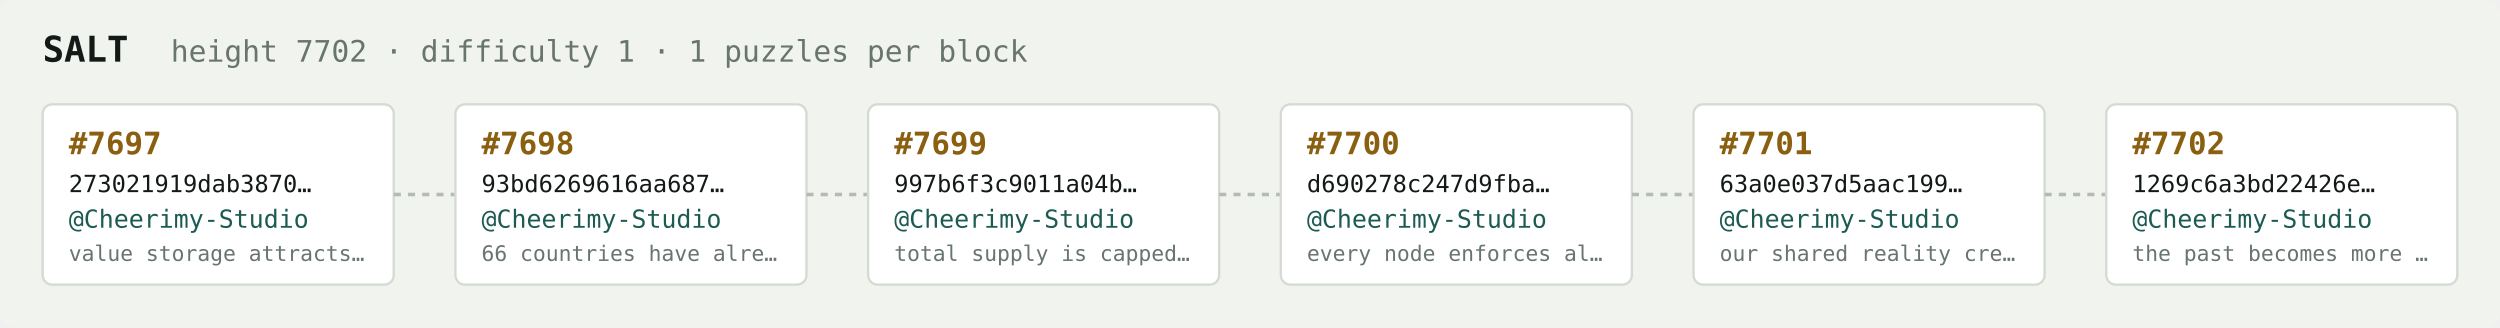
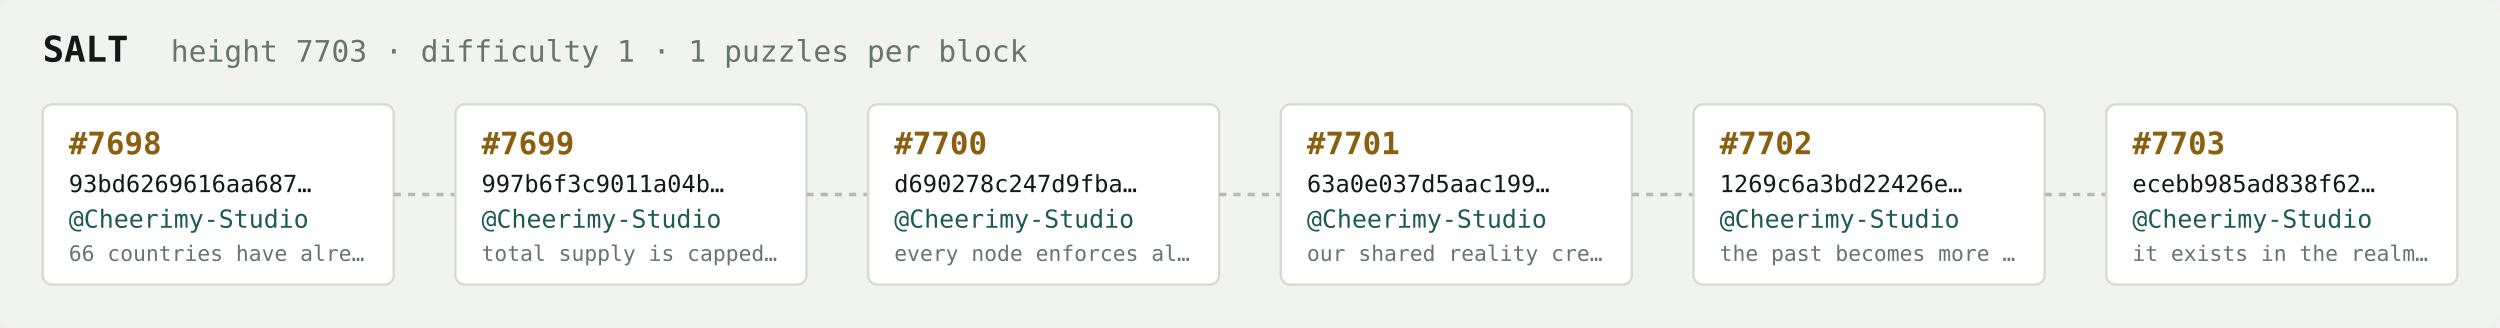
<svg xmlns="http://www.w3.org/2000/svg" width="1054" height="138" viewBox="0 0 1054 138" font-family="ui-monospace,SFMono-Regular,Menlo,monospace">
  <rect fill="#f1f3ef" width="1054" height="138" rx="6" />
  <text x="18" y="26" fill="#121916" font-size="15" font-weight="700">SALT</text>
-   <text x="72" y="26" fill="#68746e" font-size="12.5">height 7702 · difficulty 1 · 1 puzzles per block</text>
+   <text x="72" y="26" fill="#68746e" font-size="12.5">height 7703 · difficulty 1 · 1 puzzles per block</text>
  <rect x="18" y="44" width="148" height="76" rx="4" fill="#ffffff" stroke="#d5dbd2" stroke-width="1" />
-   <text x="29" y="65" fill="#8a5f10" font-size="13" font-weight="700">#7697</text>
-   <text x="29" y="81" fill="#121916" font-size="10">273021919dab3870…</text>
+   <text x="29" y="65" fill="#8a5f10" font-size="13" font-weight="700">#7698</text>
+   <text x="29" y="81" fill="#121916" font-size="10">93bd6269616aa687…</text>
  <text x="29" y="96" fill="#1c5b52" font-size="10.5">@Cheerimy-Studio</text>
-   <text x="29" y="110" fill="#68746e" font-size="9">value storage attracts…</text>
+   <text x="29" y="110" fill="#68746e" font-size="9">66 countries have alre…</text>
  <line x1="166" y1="82.0" x2="192" y2="82.0" stroke="#b3bcb4" stroke-width="1.5" stroke-dasharray="3 3" />
  <rect x="192" y="44" width="148" height="76" rx="4" fill="#ffffff" stroke="#d5dbd2" stroke-width="1" />
-   <text x="203" y="65" fill="#8a5f10" font-size="13" font-weight="700">#7698</text>
-   <text x="203" y="81" fill="#121916" font-size="10">93bd6269616aa687…</text>
+   <text x="203" y="65" fill="#8a5f10" font-size="13" font-weight="700">#7699</text>
+   <text x="203" y="81" fill="#121916" font-size="10">997b6f3c9011a04b…</text>
  <text x="203" y="96" fill="#1c5b52" font-size="10.5">@Cheerimy-Studio</text>
-   <text x="203" y="110" fill="#68746e" font-size="9">66 countries have alre…</text>
+   <text x="203" y="110" fill="#68746e" font-size="9">total supply is capped…</text>
  <line x1="340" y1="82.0" x2="366" y2="82.0" stroke="#b3bcb4" stroke-width="1.5" stroke-dasharray="3 3" />
  <rect x="366" y="44" width="148" height="76" rx="4" fill="#ffffff" stroke="#d5dbd2" stroke-width="1" />
-   <text x="377" y="65" fill="#8a5f10" font-size="13" font-weight="700">#7699</text>
-   <text x="377" y="81" fill="#121916" font-size="10">997b6f3c9011a04b…</text>
+   <text x="377" y="65" fill="#8a5f10" font-size="13" font-weight="700">#7700</text>
+   <text x="377" y="81" fill="#121916" font-size="10">d690278c247d9fba…</text>
  <text x="377" y="96" fill="#1c5b52" font-size="10.5">@Cheerimy-Studio</text>
-   <text x="377" y="110" fill="#68746e" font-size="9">total supply is capped…</text>
+   <text x="377" y="110" fill="#68746e" font-size="9">every node enforces al…</text>
  <line x1="514" y1="82.0" x2="540" y2="82.0" stroke="#b3bcb4" stroke-width="1.5" stroke-dasharray="3 3" />
  <rect x="540" y="44" width="148" height="76" rx="4" fill="#ffffff" stroke="#d5dbd2" stroke-width="1" />
-   <text x="551" y="65" fill="#8a5f10" font-size="13" font-weight="700">#7700</text>
-   <text x="551" y="81" fill="#121916" font-size="10">d690278c247d9fba…</text>
+   <text x="551" y="65" fill="#8a5f10" font-size="13" font-weight="700">#7701</text>
+   <text x="551" y="81" fill="#121916" font-size="10">63a0e037d5aac199…</text>
  <text x="551" y="96" fill="#1c5b52" font-size="10.5">@Cheerimy-Studio</text>
-   <text x="551" y="110" fill="#68746e" font-size="9">every node enforces al…</text>
+   <text x="551" y="110" fill="#68746e" font-size="9">our shared reality cre…</text>
  <line x1="688" y1="82.0" x2="714" y2="82.0" stroke="#b3bcb4" stroke-width="1.5" stroke-dasharray="3 3" />
  <rect x="714" y="44" width="148" height="76" rx="4" fill="#ffffff" stroke="#d5dbd2" stroke-width="1" />
-   <text x="725" y="65" fill="#8a5f10" font-size="13" font-weight="700">#7701</text>
-   <text x="725" y="81" fill="#121916" font-size="10">63a0e037d5aac199…</text>
+   <text x="725" y="65" fill="#8a5f10" font-size="13" font-weight="700">#7702</text>
+   <text x="725" y="81" fill="#121916" font-size="10">1269c6a3bd22426e…</text>
  <text x="725" y="96" fill="#1c5b52" font-size="10.5">@Cheerimy-Studio</text>
-   <text x="725" y="110" fill="#68746e" font-size="9">our shared reality cre…</text>
+   <text x="725" y="110" fill="#68746e" font-size="9">the past becomes more …</text>
  <line x1="862" y1="82.0" x2="888" y2="82.0" stroke="#b3bcb4" stroke-width="1.5" stroke-dasharray="3 3" />
  <rect x="888" y="44" width="148" height="76" rx="4" fill="#ffffff" stroke="#d5dbd2" stroke-width="1" />
-   <text x="899" y="65" fill="#8a5f10" font-size="13" font-weight="700">#7702</text>
-   <text x="899" y="81" fill="#121916" font-size="10">1269c6a3bd22426e…</text>
+   <text x="899" y="65" fill="#8a5f10" font-size="13" font-weight="700">#7703</text>
+   <text x="899" y="81" fill="#121916" font-size="10">ecebb985ad838f62…</text>
  <text x="899" y="96" fill="#1c5b52" font-size="10.5">@Cheerimy-Studio</text>
-   <text x="899" y="110" fill="#68746e" font-size="9">the past becomes more …</text>
+   <text x="899" y="110" fill="#68746e" font-size="9">it exists in the realm…</text>
</svg>
